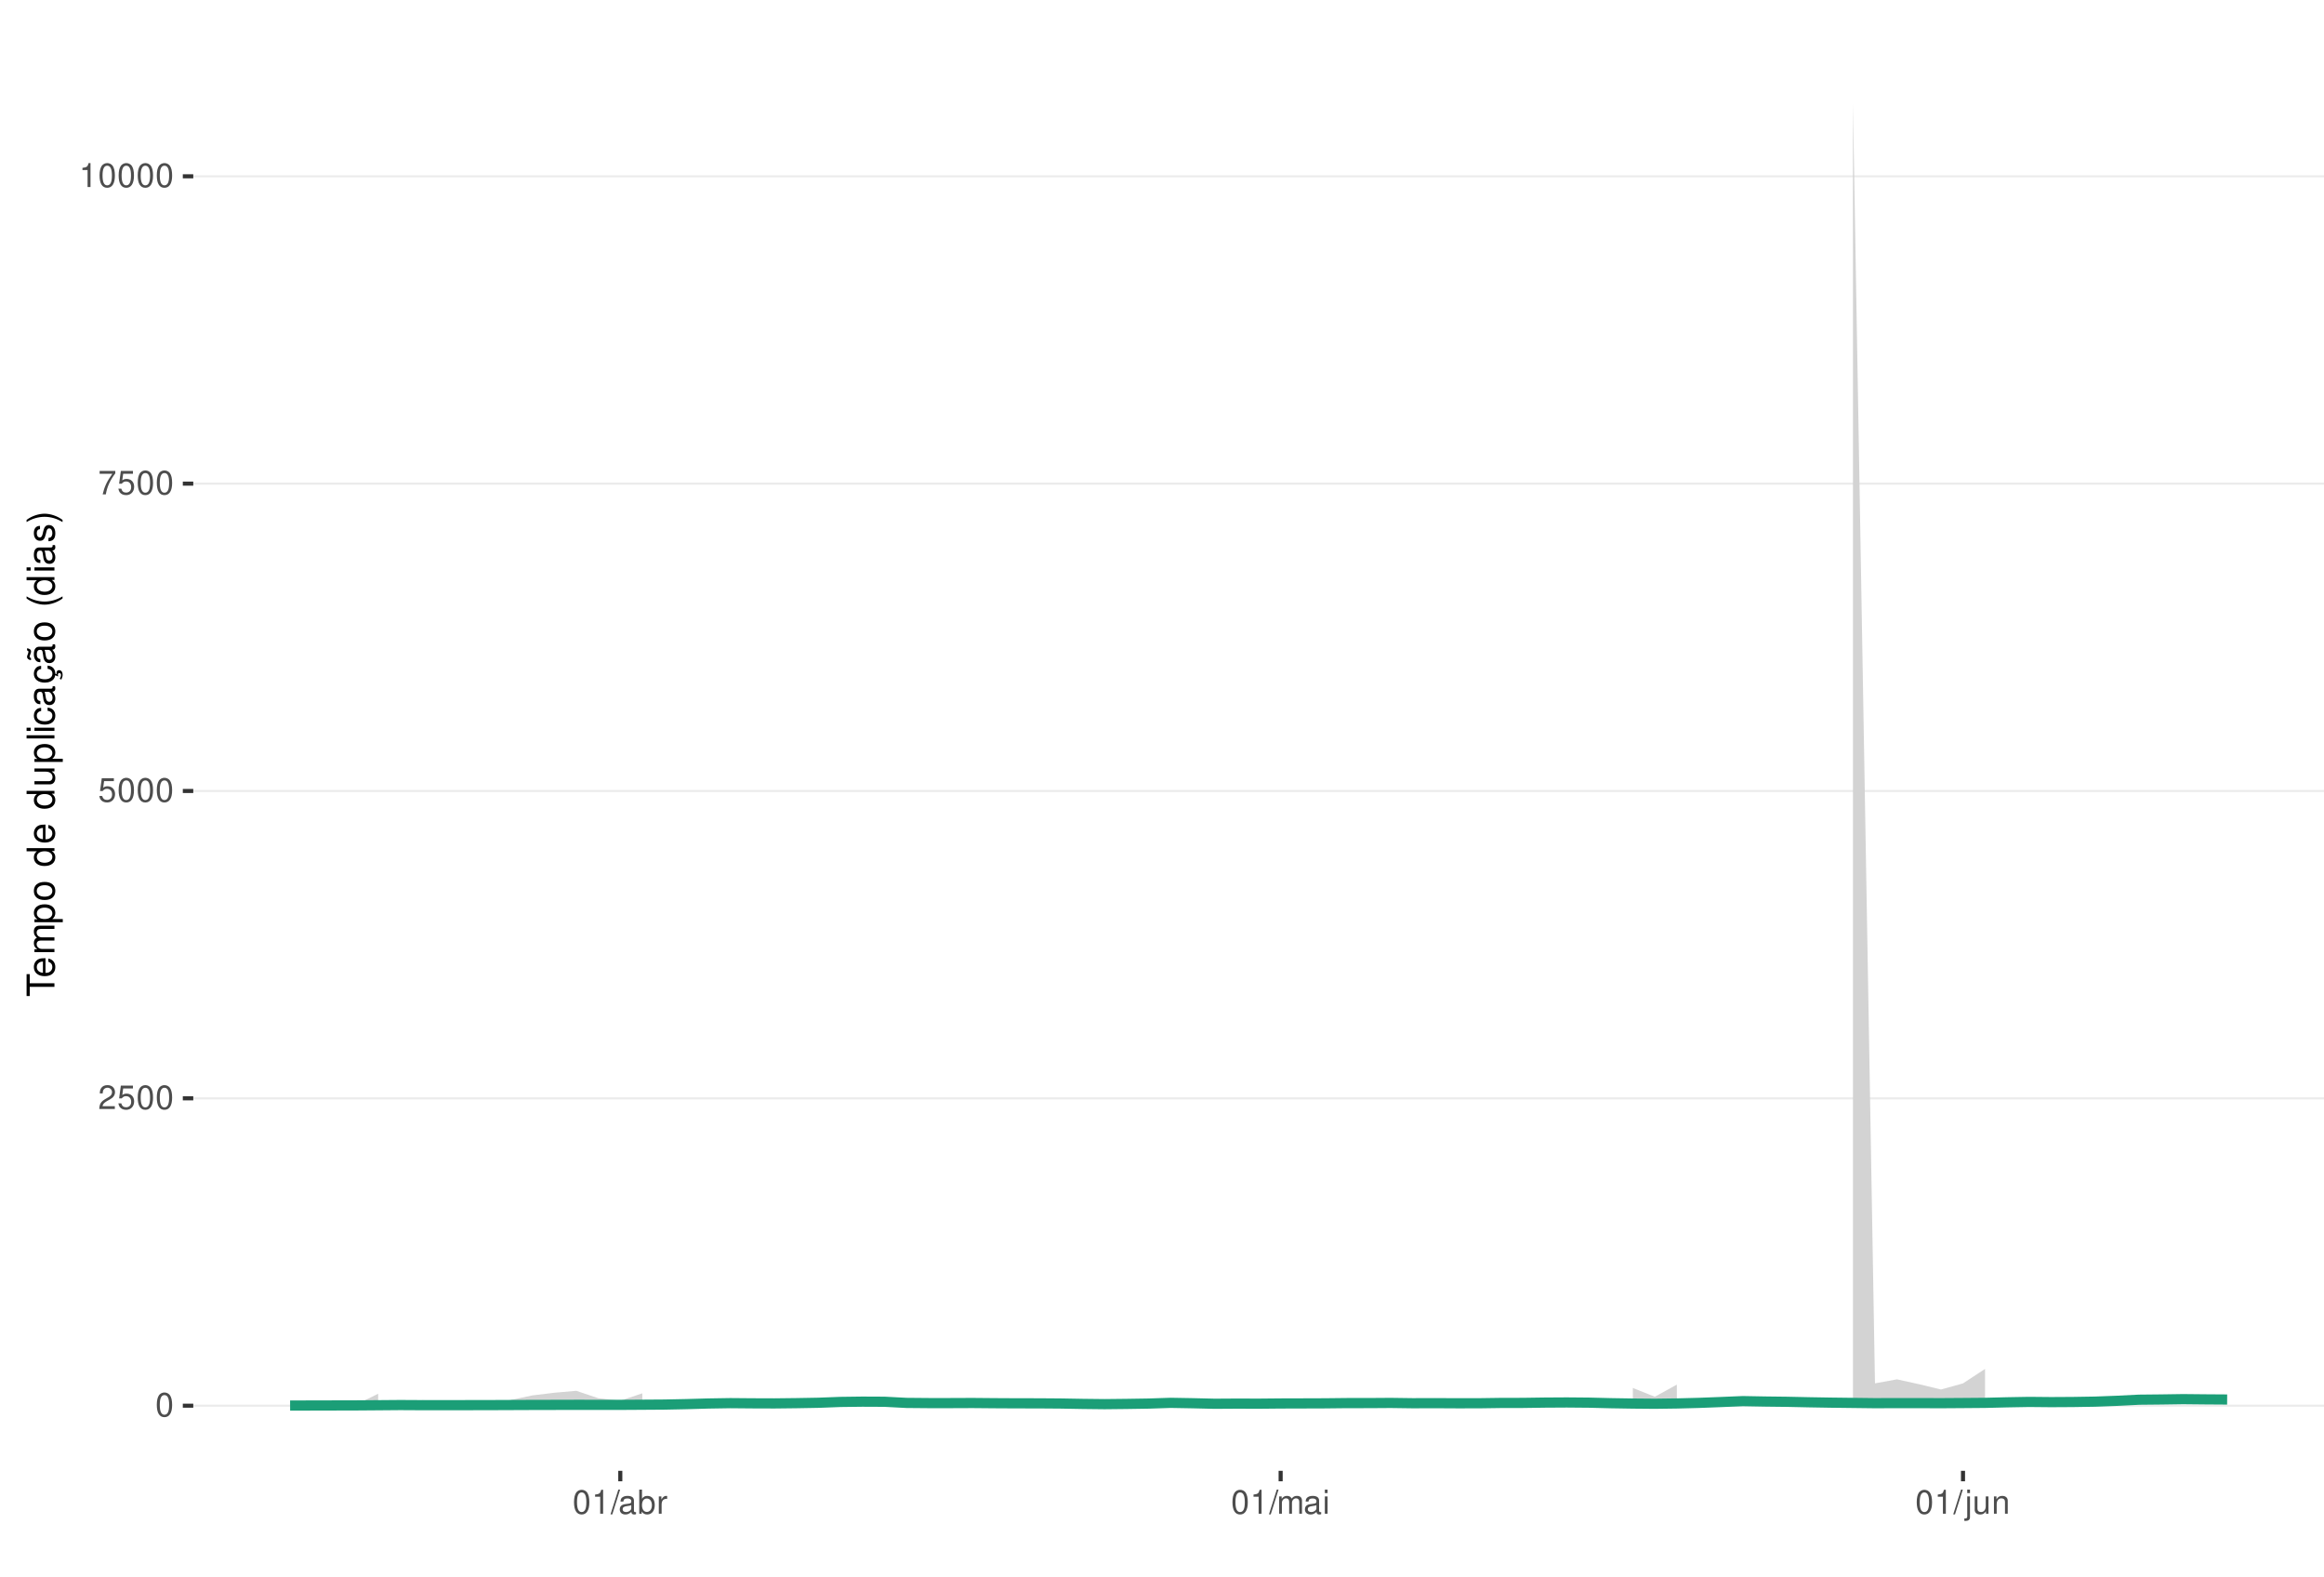
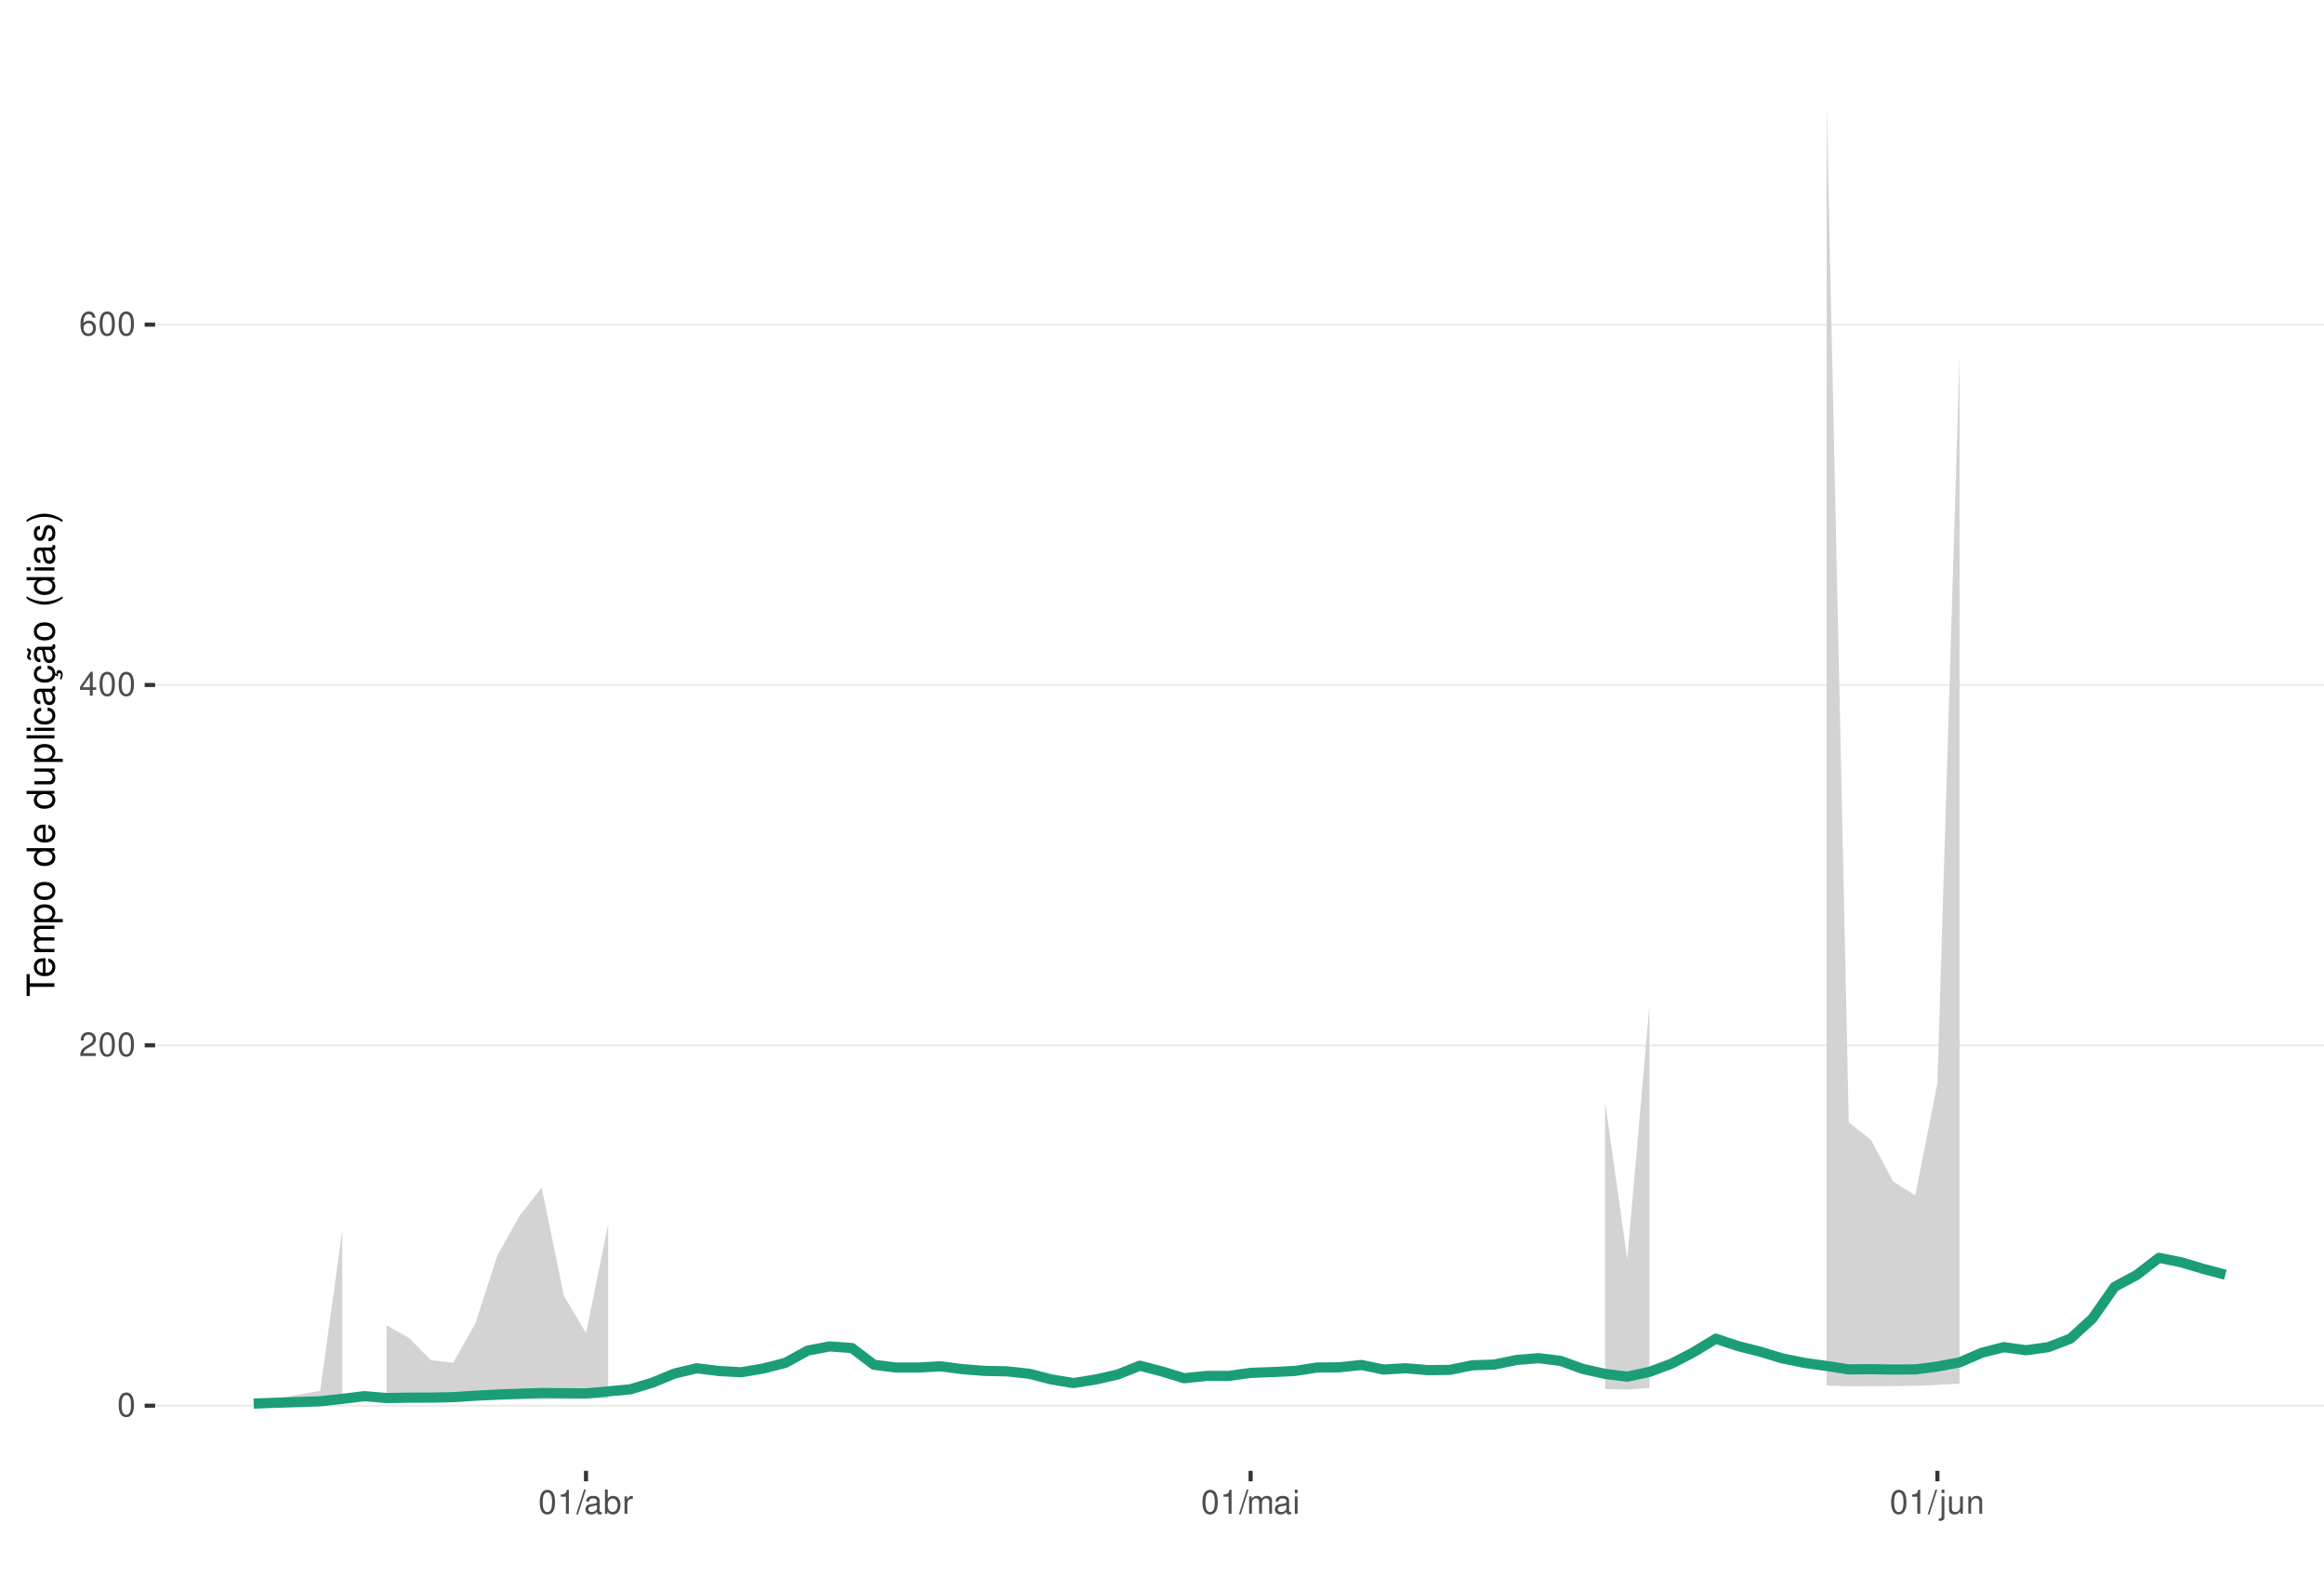
<svg xmlns="http://www.w3.org/2000/svg" xmlns:xlink="http://www.w3.org/1999/xlink" width="609pt" height="413pt" viewBox="0 0 609 413" version="1.1">
  <defs>
    <g>
      <symbol overflow="visible" id="glyph0-0">
        <path style="stroke:none;" d="" />
      </symbol>
      <symbol overflow="visible" id="glyph0-1">
        <path style="stroke:none;" d="M 2.375 -6.266 C 1.812 -6.266 1.297 -6 0.969 -5.578 C 0.578 -5.016 0.375 -4.188 0.375 -3.031 C 0.375 -0.922 1.062 0.203 2.375 0.203 C 3.672 0.203 4.391 -0.922 4.391 -2.984 C 4.391 -4.188 4.203 -5 3.797 -5.578 C 3.469 -6 2.953 -6.266 2.375 -6.266 Z M 2.375 -5.578 C 3.203 -5.578 3.609 -4.75 3.609 -3.047 C 3.609 -1.266 3.219 -0.438 2.359 -0.438 C 1.562 -0.438 1.156 -1.297 1.156 -3.016 C 1.156 -4.75 1.562 -5.578 2.375 -5.578 Z M 2.375 -5.578 " />
      </symbol>
      <symbol overflow="visible" id="glyph0-2">
        <path style="stroke:none;" d="M 4.375 -0.75 L 1.156 -0.75 C 1.234 -1.266 1.5 -1.594 2.266 -2.062 L 3.125 -2.547 C 3.984 -3.016 4.422 -3.656 4.422 -4.438 C 4.422 -4.953 4.219 -5.438 3.859 -5.781 C 3.484 -6.109 3.031 -6.266 2.453 -6.266 C 1.672 -6.266 1.094 -5.984 0.766 -5.438 C 0.547 -5.109 0.453 -4.719 0.438 -4.094 L 1.188 -4.094 C 1.219 -4.516 1.266 -4.766 1.375 -4.984 C 1.578 -5.359 1.969 -5.594 2.438 -5.594 C 3.125 -5.594 3.641 -5.094 3.641 -4.422 C 3.641 -3.906 3.359 -3.484 2.812 -3.172 L 2.016 -2.703 C 0.734 -1.969 0.359 -1.375 0.297 -0.016 L 4.375 -0.016 Z M 4.375 -0.75 " />
      </symbol>
      <symbol overflow="visible" id="glyph0-3">
-         <path style="stroke:none;" d="M 4.125 -6.141 L 0.953 -6.141 L 0.5 -2.797 L 1.188 -2.797 C 1.547 -3.219 1.844 -3.375 2.328 -3.375 C 3.156 -3.375 3.656 -2.797 3.656 -1.891 C 3.656 -1.016 3.156 -0.469 2.312 -0.469 C 1.656 -0.469 1.25 -0.812 1.062 -1.5 L 0.297 -1.5 C 0.406 -1 0.5 -0.766 0.672 -0.531 C 1.016 -0.062 1.641 0.203 2.344 0.203 C 3.578 0.203 4.438 -0.703 4.438 -2 C 4.438 -3.219 3.641 -4.047 2.453 -4.047 C 2.031 -4.047 1.672 -3.938 1.328 -3.672 L 1.562 -5.391 L 4.125 -5.391 Z M 4.125 -6.141 " />
+         <path style="stroke:none;" d="M 2.828 -1.516 L 2.828 0 L 3.594 0 L 3.594 -1.516 L 4.5 -1.516 L 4.5 -2.203 L 3.594 -2.203 L 3.594 -6.266 L 3.031 -6.266 L 0.25 -2.312 L 0.25 -1.516 Z M 2.828 -2.203 L 0.906 -2.203 L 2.828 -4.953 Z M 2.828 -2.203 " />
      </symbol>
      <symbol overflow="visible" id="glyph0-4">
-         <path style="stroke:none;" d="M 4.5 -6.141 L 0.391 -6.141 L 0.391 -5.391 L 3.719 -5.391 C 2.25 -3.297 1.656 -2.016 1.188 0 L 2.016 0 C 2.344 -1.969 3.109 -3.656 4.5 -5.5 Z M 4.5 -6.141 " />
+         <path style="stroke:none;" d="M 4.312 -4.625 C 4.156 -5.656 3.5 -6.266 2.578 -6.266 C 1.891 -6.266 1.297 -5.922 0.922 -5.359 C 0.531 -4.75 0.375 -3.984 0.375 -2.859 C 0.375 -1.797 0.516 -1.141 0.891 -0.578 C 1.219 -0.062 1.75 0.203 2.438 0.203 C 3.594 0.203 4.438 -0.672 4.438 -1.891 C 4.438 -3.047 3.656 -3.859 2.562 -3.859 C 1.953 -3.859 1.484 -3.641 1.156 -3.172 C 1.156 -4.719 1.641 -5.578 2.516 -5.578 C 3.062 -5.578 3.422 -5.234 3.547 -4.625 Z M 2.469 -3.188 C 3.203 -3.188 3.656 -2.672 3.656 -1.828 C 3.656 -1.047 3.141 -0.469 2.438 -0.469 C 1.734 -0.469 1.188 -1.078 1.188 -1.875 C 1.188 -2.656 1.719 -3.188 2.469 -3.188 Z M 2.469 -3.188 " />
      </symbol>
      <symbol overflow="visible" id="glyph0-5">
        <path style="stroke:none;" d="M 2.234 -4.453 L 2.234 0 L 3 0 L 3 -6.266 L 2.5 -6.266 C 2.234 -5.297 2.062 -5.172 0.891 -5.016 L 0.891 -4.453 Z M 2.234 -4.453 " />
      </symbol>
      <symbol overflow="visible" id="glyph0-6">
        <path style="stroke:none;" d="M 1.984 -6.312 L -0.062 0.172 L 0.406 0.172 L 2.453 -6.312 Z M 1.984 -6.312 " />
      </symbol>
      <symbol overflow="visible" id="glyph0-7">
        <path style="stroke:none;" d="M 4.625 -0.422 C 4.547 -0.406 4.516 -0.406 4.469 -0.406 C 4.219 -0.406 4.078 -0.531 4.078 -0.766 L 4.078 -3.422 C 4.078 -4.234 3.5 -4.672 2.375 -4.672 C 1.719 -4.672 1.188 -4.469 0.875 -4.141 C 0.672 -3.906 0.578 -3.641 0.562 -3.188 L 1.297 -3.188 C 1.344 -3.75 1.672 -4 2.359 -4 C 3.016 -4 3.375 -3.75 3.375 -3.328 L 3.375 -3.141 C 3.359 -2.828 3.203 -2.703 2.609 -2.625 C 1.594 -2.5 1.438 -2.469 1.156 -2.359 C 0.625 -2.125 0.359 -1.734 0.359 -1.141 C 0.359 -0.312 0.938 0.203 1.859 0.203 C 2.422 0.203 2.875 0 3.391 -0.469 C 3.438 0 3.672 0.203 4.141 0.203 C 4.297 0.203 4.391 0.188 4.625 0.125 Z M 3.375 -1.422 C 3.375 -1.188 3.297 -1.031 3.078 -0.844 C 2.781 -0.578 2.438 -0.438 2.016 -0.438 C 1.453 -0.438 1.109 -0.703 1.109 -1.156 C 1.109 -1.641 1.422 -1.875 2.203 -1.984 C 2.984 -2.094 3.125 -2.125 3.375 -2.234 Z M 3.375 -1.422 " />
      </symbol>
      <symbol overflow="visible" id="glyph0-8">
        <path style="stroke:none;" d="M 0.469 -6.312 L 0.469 0 L 1.109 0 L 1.109 -0.578 C 1.469 -0.047 1.922 0.203 2.547 0.203 C 3.75 0.203 4.531 -0.781 4.531 -2.281 C 4.531 -3.75 3.797 -4.672 2.594 -4.672 C 1.969 -4.672 1.531 -4.438 1.188 -3.922 L 1.188 -6.312 Z M 2.453 -3.984 C 3.25 -3.984 3.781 -3.297 3.781 -2.203 C 3.781 -1.172 3.234 -0.469 2.453 -0.469 C 1.672 -0.469 1.188 -1.172 1.188 -2.234 C 1.188 -3.297 1.672 -3.984 2.453 -3.984 Z M 2.453 -3.984 " />
      </symbol>
      <symbol overflow="visible" id="glyph0-9">
        <path style="stroke:none;" d="M 0.594 -4.531 L 0.594 0 L 1.328 0 L 1.328 -2.359 C 1.328 -3.438 1.781 -3.938 2.781 -3.906 L 2.781 -4.641 C 2.656 -4.656 2.594 -4.672 2.5 -4.672 C 2.031 -4.672 1.672 -4.391 1.266 -3.719 L 1.266 -4.531 Z M 0.594 -4.531 " />
      </symbol>
      <symbol overflow="visible" id="glyph0-10">
        <path style="stroke:none;" d="M 0.609 -4.531 L 0.609 0 L 1.328 0 L 1.328 -2.844 C 1.328 -3.5 1.812 -4.031 2.391 -4.031 C 2.938 -4.031 3.234 -3.703 3.234 -3.125 L 3.234 0 L 3.969 0 L 3.969 -2.844 C 3.969 -3.5 4.438 -4.031 5.031 -4.031 C 5.562 -4.031 5.875 -3.703 5.875 -3.125 L 5.875 0 L 6.594 0 L 6.594 -3.406 C 6.594 -4.219 6.125 -4.672 5.281 -4.672 C 4.672 -4.672 4.312 -4.484 3.891 -3.969 C 3.625 -4.453 3.25 -4.672 2.672 -4.672 C 2.062 -4.672 1.656 -4.438 1.266 -3.891 L 1.266 -4.531 Z M 0.609 -4.531 " />
      </symbol>
      <symbol overflow="visible" id="glyph0-11">
        <path style="stroke:none;" d="M 1.297 -4.531 L 0.578 -4.531 L 0.578 0 L 1.297 0 Z M 1.297 -6.312 L 0.578 -6.312 L 0.578 -5.406 L 1.297 -5.406 Z M 1.297 -6.312 " />
      </symbol>
      <symbol overflow="visible" id="glyph0-12">
        <path style="stroke:none;" d="M 0.609 -4.531 L 0.609 0.656 C 0.609 1.109 0.469 1.25 0.016 1.25 C -0.031 1.25 -0.062 1.25 -0.156 1.25 L -0.156 1.859 C -0.062 1.875 -0.031 1.891 0.094 1.891 C 0.906 1.891 1.328 1.562 1.328 0.938 L 1.328 -4.531 Z M 1.328 -6.312 L 0.609 -6.312 L 0.609 -5.406 L 1.328 -5.406 Z M 1.328 -6.312 " />
      </symbol>
      <symbol overflow="visible" id="glyph0-13">
        <path style="stroke:none;" d="M 4.172 0 L 4.172 -4.531 L 3.453 -4.531 L 3.453 -1.969 C 3.453 -1.031 2.969 -0.438 2.219 -0.438 C 1.641 -0.438 1.281 -0.781 1.281 -1.328 L 1.281 -4.531 L 0.562 -4.531 L 0.562 -1.031 C 0.562 -0.281 1.125 0.203 2.016 0.203 C 2.672 0.203 3.094 -0.031 3.516 -0.625 L 3.516 0 Z M 4.172 0 " />
      </symbol>
      <symbol overflow="visible" id="glyph0-14">
        <path style="stroke:none;" d="M 0.609 -4.531 L 0.609 0 L 1.328 0 L 1.328 -2.5 C 1.328 -3.422 1.812 -4.031 2.562 -4.031 C 3.141 -4.031 3.5 -3.688 3.5 -3.141 L 3.5 0 L 4.219 0 L 4.219 -3.422 C 4.219 -4.188 3.656 -4.672 2.781 -4.672 C 2.109 -4.672 1.672 -4.406 1.266 -3.781 L 1.266 -4.531 Z M 0.609 -4.531 " />
      </symbol>
      <symbol overflow="visible" id="glyph1-0">
        <path style="stroke:none;" d="" />
      </symbol>
      <symbol overflow="visible" id="glyph1-1">
        <path style="stroke:none;" d="M -6.469 -3.547 L -6.469 -5.938 L -7.297 -5.938 L -7.297 -0.203 L -6.469 -0.203 L -6.469 -2.609 L 0 -2.609 L 0 -3.547 Z M -6.469 -3.547 " />
      </symbol>
      <symbol overflow="visible" id="glyph1-2">
        <path style="stroke:none;" d="M -2.344 -5.125 C -3.141 -5.125 -3.625 -5.062 -4.016 -4.922 C -4.875 -4.578 -5.391 -3.781 -5.391 -2.797 C -5.391 -1.344 -4.281 -0.406 -2.547 -0.406 C -0.812 -0.406 0.234 -1.297 0.234 -2.781 C 0.234 -3.984 -0.453 -4.812 -1.594 -5.016 L -1.594 -4.188 C -0.906 -3.953 -0.547 -3.484 -0.547 -2.812 C -0.547 -2.281 -0.781 -1.828 -1.219 -1.547 C -1.516 -1.344 -1.812 -1.281 -2.344 -1.266 Z M -3.016 -1.297 C -3.984 -1.359 -4.625 -1.953 -4.625 -2.797 C -4.625 -3.641 -3.953 -4.234 -3.016 -4.234 Z M -3.016 -1.297 " />
      </symbol>
      <symbol overflow="visible" id="glyph1-3">
        <path style="stroke:none;" d="M -5.234 -0.703 L 0 -0.703 L 0 -1.547 L -3.297 -1.547 C -4.047 -1.547 -4.656 -2.094 -4.656 -2.766 C -4.656 -3.391 -4.281 -3.734 -3.609 -3.734 L 0 -3.734 L 0 -4.578 L -3.297 -4.578 C -4.047 -4.578 -4.656 -5.125 -4.656 -5.812 C -4.656 -6.422 -4.266 -6.781 -3.609 -6.781 L 0 -6.781 L 0 -7.625 L -3.938 -7.625 C -4.875 -7.625 -5.391 -7.078 -5.391 -6.094 C -5.391 -5.406 -5.188 -4.984 -4.594 -4.484 C -5.156 -4.188 -5.391 -3.766 -5.391 -3.078 C -5.391 -2.375 -5.125 -1.906 -4.5 -1.469 L -5.234 -1.469 Z M -5.234 -0.703 " />
      </symbol>
      <symbol overflow="visible" id="glyph1-4">
        <path style="stroke:none;" d="M 2.188 -0.547 L 2.188 -1.375 L -0.547 -1.375 C -0.016 -1.812 0.234 -2.312 0.234 -2.984 C 0.234 -4.344 -0.859 -5.234 -2.531 -5.234 C -4.297 -5.234 -5.391 -4.375 -5.391 -2.984 C -5.391 -2.266 -5.062 -1.703 -4.453 -1.312 L -5.234 -1.312 L -5.234 -0.547 Z M -4.609 -2.844 C -4.609 -3.766 -3.797 -4.359 -2.547 -4.359 C -1.359 -4.359 -0.547 -3.75 -0.547 -2.844 C -0.547 -1.953 -1.344 -1.375 -2.578 -1.375 C -3.812 -1.375 -4.609 -1.953 -4.609 -2.844 Z M -4.609 -2.844 " />
      </symbol>
      <symbol overflow="visible" id="glyph1-5">
        <path style="stroke:none;" d="M -5.391 -2.719 C -5.391 -1.234 -4.344 -0.359 -2.578 -0.359 C -0.812 -0.359 0.234 -1.234 0.234 -2.734 C 0.234 -4.203 -0.812 -5.094 -2.547 -5.094 C -4.359 -5.094 -5.391 -4.234 -5.391 -2.719 Z M -4.625 -2.734 C -4.625 -3.672 -3.844 -4.234 -2.547 -4.234 C -1.312 -4.234 -0.547 -3.656 -0.547 -2.734 C -0.547 -1.797 -1.312 -1.234 -2.578 -1.234 C -3.844 -1.234 -4.625 -1.797 -4.625 -2.734 Z M -4.625 -2.734 " />
      </symbol>
      <symbol overflow="visible" id="glyph1-6">
        <path style="stroke:none;" d="" />
      </symbol>
      <symbol overflow="visible" id="glyph1-7">
        <path style="stroke:none;" d="M -7.297 -4.953 L -7.297 -4.125 L -4.578 -4.125 C -5.109 -3.766 -5.391 -3.203 -5.391 -2.516 C -5.391 -1.156 -4.297 -0.266 -2.625 -0.266 C -0.859 -0.266 0.234 -1.125 0.234 -2.547 C 0.234 -3.266 -0.047 -3.766 -0.688 -4.203 L 0 -4.203 L 0 -4.953 Z M -4.609 -2.656 C -4.609 -3.547 -3.812 -4.125 -2.562 -4.125 C -1.344 -4.125 -0.547 -3.547 -0.547 -2.656 C -0.547 -1.734 -1.359 -1.125 -2.578 -1.125 C -3.797 -1.125 -4.609 -1.734 -4.609 -2.656 Z M -4.609 -2.656 " />
      </symbol>
      <symbol overflow="visible" id="glyph1-8">
        <path style="stroke:none;" d="M 0 -4.812 L -5.234 -4.812 L -5.234 -3.984 L -2.266 -3.984 C -1.203 -3.984 -0.5 -3.438 -0.5 -2.562 C -0.5 -1.906 -0.906 -1.484 -1.531 -1.484 L -5.234 -1.484 L -5.234 -0.656 L -1.203 -0.656 C -0.328 -0.656 0.234 -1.297 0.234 -2.312 C 0.234 -3.094 -0.047 -3.578 -0.734 -4.062 L 0 -4.062 Z M 0 -4.812 " />
      </symbol>
      <symbol overflow="visible" id="glyph1-9">
        <path style="stroke:none;" d="M -7.297 -1.516 L -7.297 -0.688 L 0 -0.688 L 0 -1.516 Z M -7.297 -1.516 " />
      </symbol>
      <symbol overflow="visible" id="glyph1-10">
        <path style="stroke:none;" d="M -5.234 -1.5 L -5.234 -0.672 L 0 -0.672 L 0 -1.5 Z M -7.297 -1.5 L -7.297 -0.656 L -6.234 -0.656 L -6.234 -1.5 Z M -7.297 -1.5 " />
      </symbol>
      <symbol overflow="visible" id="glyph1-11">
        <path style="stroke:none;" d="M -3.484 -4.703 C -3.984 -4.672 -4.312 -4.562 -4.609 -4.359 C -5.094 -4 -5.391 -3.375 -5.391 -2.641 C -5.391 -1.219 -4.266 -0.312 -2.531 -0.312 C -0.844 -0.312 0.234 -1.203 0.234 -2.625 C 0.234 -3.875 -0.516 -4.672 -1.797 -4.766 L -1.797 -3.938 C -0.953 -3.797 -0.547 -3.359 -0.547 -2.656 C -0.547 -1.734 -1.297 -1.188 -2.531 -1.188 C -3.844 -1.188 -4.625 -1.719 -4.625 -2.625 C -4.625 -3.328 -4.203 -3.766 -3.484 -3.875 Z M -3.484 -4.703 " />
      </symbol>
      <symbol overflow="visible" id="glyph1-12">
        <path style="stroke:none;" d="M -0.484 -5.344 C -0.469 -5.266 -0.469 -5.219 -0.469 -5.172 C -0.469 -4.875 -0.625 -4.719 -0.875 -4.719 L -3.953 -4.719 C -4.891 -4.719 -5.391 -4.047 -5.391 -2.75 C -5.391 -1.984 -5.172 -1.375 -4.781 -1.016 C -4.516 -0.766 -4.203 -0.672 -3.688 -0.656 L -3.688 -1.484 C -4.328 -1.562 -4.625 -1.938 -4.625 -2.719 C -4.625 -3.484 -4.344 -3.891 -3.844 -3.891 L -3.625 -3.891 C -3.266 -3.875 -3.125 -3.703 -3.047 -3.016 C -2.891 -1.844 -2.844 -1.656 -2.719 -1.344 C -2.453 -0.734 -2 -0.422 -1.312 -0.422 C -0.375 -0.422 0.234 -1.078 0.234 -2.141 C 0.234 -2.797 0 -3.328 -0.547 -3.922 C 0 -3.984 0.234 -4.234 0.234 -4.781 C 0.234 -4.953 0.203 -5.062 0.141 -5.344 Z M -1.656 -3.891 C -1.375 -3.891 -1.203 -3.812 -0.969 -3.562 C -0.656 -3.219 -0.5 -2.812 -0.5 -2.312 C -0.5 -1.672 -0.812 -1.297 -1.344 -1.297 C -1.891 -1.297 -2.172 -1.656 -2.297 -2.547 C -2.422 -3.438 -2.453 -3.609 -2.594 -3.891 Z M -1.656 -3.891 " />
      </symbol>
      <symbol overflow="visible" id="glyph1-13">
        <path style="stroke:none;" d="M 0.234 -2.641 C 0.234 -3.875 -0.547 -4.703 -1.797 -4.766 L -1.797 -3.938 C -0.953 -3.797 -0.531 -3.359 -0.531 -2.656 C -0.531 -1.734 -1.281 -1.188 -2.516 -1.188 C -3.844 -1.188 -4.625 -1.719 -4.625 -2.625 C -4.625 -3.328 -4.203 -3.766 -3.484 -3.875 L -3.484 -4.703 C -3.984 -4.672 -4.312 -4.562 -4.609 -4.359 C -5.094 -4 -5.391 -3.375 -5.391 -2.641 C -5.391 -1.219 -4.266 -0.312 -2.531 -0.312 C -1.469 -0.312 -0.625 -0.672 -0.156 -1.312 C 0.047 -1.594 0.125 -1.812 0.203 -2.25 L 0.922 -1.938 L 0.984 -2.062 C 0.938 -2.188 0.906 -2.25 0.906 -2.375 C 0.906 -2.656 1.047 -2.828 1.281 -2.828 C 1.547 -2.828 1.734 -2.594 1.734 -2.297 C 1.734 -2.031 1.672 -1.844 1.438 -1.406 L 1.406 -1.312 L 1.812 -1.094 C 2.078 -1.75 2.141 -1.953 2.141 -2.344 C 2.141 -3.109 1.781 -3.578 1.203 -3.578 C 0.781 -3.578 0.547 -3.297 0.547 -2.797 C 0.547 -2.703 0.547 -2.641 0.562 -2.516 Z M 0.234 -2.641 " />
      </symbol>
      <symbol overflow="visible" id="glyph1-14">
        <path style="stroke:none;" d="M -0.484 -5.344 C -0.469 -5.266 -0.469 -5.219 -0.469 -5.172 C -0.469 -4.875 -0.625 -4.719 -0.875 -4.719 L -3.953 -4.719 C -4.891 -4.719 -5.391 -4.047 -5.391 -2.75 C -5.391 -1.984 -5.172 -1.375 -4.781 -1.016 C -4.516 -0.766 -4.203 -0.672 -3.688 -0.656 L -3.688 -1.484 C -4.328 -1.562 -4.625 -1.938 -4.625 -2.719 C -4.625 -3.484 -4.344 -3.891 -3.844 -3.891 L -3.625 -3.891 C -3.266 -3.875 -3.125 -3.703 -3.047 -3.016 C -2.891 -1.844 -2.844 -1.656 -2.719 -1.344 C -2.453 -0.734 -2 -0.422 -1.312 -0.422 C -0.375 -0.422 0.234 -1.078 0.234 -2.141 C 0.234 -2.797 0 -3.328 -0.547 -3.922 C 0 -3.984 0.234 -4.234 0.234 -4.781 C 0.234 -4.953 0.203 -5.062 0.141 -5.344 Z M -1.656 -3.891 C -1.375 -3.891 -1.203 -3.812 -0.969 -3.562 C -0.656 -3.219 -0.5 -2.812 -0.5 -2.312 C -0.5 -1.672 -0.812 -1.297 -1.344 -1.297 C -1.891 -1.297 -2.172 -1.656 -2.297 -2.547 C -2.422 -3.438 -2.453 -3.609 -2.594 -3.891 Z M -7.172 -3.75 C -6.922 -3.672 -6.812 -3.547 -6.812 -3.375 C -6.812 -3.25 -6.875 -2.984 -6.984 -2.734 C -7.156 -2.312 -7.172 -2.25 -7.172 -2.047 C -7.172 -1.594 -6.797 -1.297 -6.141 -1.188 L -6.141 -1.766 C -6.375 -1.812 -6.5 -1.938 -6.5 -2.094 C -6.5 -2.203 -6.469 -2.344 -6.375 -2.578 C -6.156 -3.156 -6.125 -3.234 -6.125 -3.438 C -6.125 -3.922 -6.484 -4.219 -7.172 -4.312 Z M -7.172 -3.75 " />
      </symbol>
      <symbol overflow="visible" id="glyph1-15">
        <path style="stroke:none;" d="M -7.297 -2.359 C -5.984 -1.359 -4.156 -0.734 -2.594 -0.734 C -1.016 -0.734 0.812 -1.359 2.125 -2.359 L 2.125 -2.906 C 0.688 -2.031 -0.984 -1.547 -2.594 -1.547 C -4.188 -1.547 -5.875 -2.031 -7.297 -2.906 Z M -7.297 -2.359 " />
      </symbol>
      <symbol overflow="visible" id="glyph1-16">
        <path style="stroke:none;" d="M -3.781 -4.375 C -4.812 -4.375 -5.391 -3.688 -5.391 -2.484 C -5.391 -1.266 -4.766 -0.469 -3.797 -0.469 C -2.969 -0.469 -2.578 -0.891 -2.281 -2.125 L -2.094 -2.906 C -1.953 -3.484 -1.734 -3.719 -1.375 -3.719 C -0.875 -3.719 -0.547 -3.234 -0.547 -2.5 C -0.547 -2.047 -0.672 -1.672 -0.891 -1.453 C -1.047 -1.328 -1.188 -1.266 -1.562 -1.219 L -1.562 -0.344 C -0.344 -0.375 0.234 -1.062 0.234 -2.438 C 0.234 -3.75 -0.422 -4.594 -1.438 -4.594 C -2.203 -4.594 -2.641 -4.156 -2.891 -3.109 L -3.078 -2.312 C -3.234 -1.625 -3.453 -1.344 -3.828 -1.344 C -4.312 -1.344 -4.625 -1.766 -4.625 -2.453 C -4.625 -3.125 -4.328 -3.484 -3.781 -3.5 Z M -3.781 -4.375 " />
      </symbol>
      <symbol overflow="visible" id="glyph1-17">
        <path style="stroke:none;" d="M 2.125 -0.938 C 0.812 -1.938 -1.016 -2.562 -2.578 -2.562 C -4.156 -2.562 -5.984 -1.938 -7.297 -0.938 L -7.297 -0.375 C -5.859 -1.266 -4.188 -1.75 -2.578 -1.75 C -0.984 -1.75 0.703 -1.266 2.125 -0.375 Z M 2.125 -0.938 " />
      </symbol>
    </g>
    <clipPath id="clip1">
-       <path d="M 50.645 9.961 L 609 9.961 L 609 385.328 L 50.645 385.328 Z M 50.645 9.961 " />
+       <path d="M 40.645 9.961 L 609 9.961 L 609 385.328 L 40.645 385.328 Z M 40.645 9.961 " />
    </clipPath>
    <clipPath id="clip2">
-       <path d="M 50.645 368 L 609 368 L 609 369 L 50.645 369 Z M 50.645 368 " />
+       <path d="M 40.645 368 L 609 368 L 609 369 L 40.645 369 Z M 40.645 368 " />
    </clipPath>
    <clipPath id="clip3">
-       <path d="M 50.645 287 L 609 287 L 609 289 L 50.645 289 Z M 50.645 287 " />
+       <path d="M 40.645 273 L 609 273 L 609 275 L 40.645 275 Z M 40.645 273 " />
    </clipPath>
    <clipPath id="clip4">
-       <path d="M 50.645 206 L 609 206 L 609 208 L 50.645 208 Z M 50.645 206 " />
+       <path d="M 40.645 179 L 609 179 L 609 180 L 40.645 180 Z M 40.645 179 " />
    </clipPath>
    <clipPath id="clip5">
-       <path d="M 50.645 126 L 609 126 L 609 127 L 50.645 127 Z M 50.645 126 " />
-     </clipPath>
-     <clipPath id="clip6">
-       <path d="M 50.645 45 L 609 45 L 609 47 L 50.645 47 Z M 50.645 45 " />
+       <path d="M 40.645 84 L 609 84 L 609 86 L 40.645 86 Z M 40.645 84 " />
    </clipPath>
  </defs>
  <g id="surface84">
    <rect x="0" y="0" width="609" height="413" style="fill:rgb(100%,100%,100%);fill-opacity:1;stroke:none;" />
    <rect x="0" y="0" width="609" height="413" style="fill:rgb(100%,100%,100%);fill-opacity:1;stroke:none;" />
    <path style="fill:none;stroke-width:1.067;stroke-linecap:round;stroke-linejoin:round;stroke:rgb(100%,100%,100%);stroke-opacity:1;stroke-miterlimit:10;" d="M 0 413 L 609 413 L 609 0 L 0 0 Z M 0 413 " />
    <g clip-path="url(#clip1)" clip-rule="nonzero">
-       <path style=" stroke:none;fill-rule:nonzero;fill:rgb(100%,100%,100%);fill-opacity:1;" d="M 50.645 385.328 L 609 385.328 L 609 9.961 L 50.645 9.961 Z M 50.645 385.328 " />
+       <path style=" stroke:none;fill-rule:nonzero;fill:rgb(100%,100%,100%);fill-opacity:1;" d="M 40.645 385.328 L 609 385.328 L 609 9.961 L 40.645 9.961 Z M 40.645 385.328 " />
    </g>
    <g clip-path="url(#clip2)" clip-rule="nonzero">
-       <path style="fill:none;stroke-width:0.533;stroke-linecap:butt;stroke-linejoin:round;stroke:rgb(92.157%,92.157%,92.157%);stroke-opacity:1;stroke-miterlimit:10;" d="M 50.645 368.266 L 609 368.266 " />
+       <path style="fill:none;stroke-width:0.533;stroke-linecap:butt;stroke-linejoin:round;stroke:rgb(92.157%,92.157%,92.157%);stroke-opacity:1;stroke-miterlimit:10;" d="M 40.645 368.266 L 609 368.266 " />
    </g>
    <g clip-path="url(#clip3)" clip-rule="nonzero">
-       <path style="fill:none;stroke-width:0.533;stroke-linecap:butt;stroke-linejoin:round;stroke:rgb(92.157%,92.157%,92.157%);stroke-opacity:1;stroke-miterlimit:10;" d="M 50.645 287.746 L 609 287.746 " />
+       <path style="fill:none;stroke-width:0.533;stroke-linecap:butt;stroke-linejoin:round;stroke:rgb(92.157%,92.157%,92.157%);stroke-opacity:1;stroke-miterlimit:10;" d="M 40.645 273.859 L 609 273.859 " />
    </g>
    <g clip-path="url(#clip4)" clip-rule="nonzero">
-       <path style="fill:none;stroke-width:0.533;stroke-linecap:butt;stroke-linejoin:round;stroke:rgb(92.157%,92.157%,92.157%);stroke-opacity:1;stroke-miterlimit:10;" d="M 50.645 207.227 L 609 207.227 " />
+       <path style="fill:none;stroke-width:0.533;stroke-linecap:butt;stroke-linejoin:round;stroke:rgb(92.157%,92.157%,92.157%);stroke-opacity:1;stroke-miterlimit:10;" d="M 40.645 179.453 L 609 179.453 " />
    </g>
    <g clip-path="url(#clip5)" clip-rule="nonzero">
-       <path style="fill:none;stroke-width:0.533;stroke-linecap:butt;stroke-linejoin:round;stroke:rgb(92.157%,92.157%,92.157%);stroke-opacity:1;stroke-miterlimit:10;" d="M 50.645 126.707 L 609 126.707 " />
-     </g>
-     <g clip-path="url(#clip6)" clip-rule="nonzero">
-       <path style="fill:none;stroke-width:0.533;stroke-linecap:butt;stroke-linejoin:round;stroke:rgb(92.157%,92.157%,92.157%);stroke-opacity:1;stroke-miterlimit:10;" d="M 50.645 46.188 L 609 46.188 " />
-     </g>
-     <path style=" stroke:none;fill-rule:nonzero;fill:rgb(82.745%,82.745%,82.745%);fill-opacity:1;" d="M 76.023 368.188 L 81.793 368.145 L 93.328 368 L 99.098 365.129 L 99.098 368.203 L 93.328 368.223 L 81.793 368.234 L 76.023 368.242 Z M 76.023 368.188 " />
-     <path style=" stroke:none;fill-rule:nonzero;fill:rgb(82.745%,82.745%,82.745%);fill-opacity:1;" d="M 110.633 366.828 L 116.402 367.055 L 122.168 367.453 L 127.938 367.5 L 133.707 366.801 L 139.473 365.578 L 145.242 364.875 L 151.012 364.367 L 156.777 366.301 L 162.547 366.969 L 168.316 365.023 L 168.316 368.133 L 162.547 368.148 L 156.777 368.148 L 151.012 368.152 L 145.242 368.156 L 139.473 368.164 L 133.707 368.172 L 127.938 368.184 L 122.168 368.188 L 116.402 368.191 L 110.633 368.195 Z M 110.633 366.828 " />
-     <path style=" stroke:none;fill-rule:nonzero;fill:rgb(82.745%,82.745%,82.745%);fill-opacity:1;" d="M 427.879 363.621 L 433.648 365.918 L 439.418 362.742 L 439.418 367.957 L 433.648 367.984 L 427.879 367.969 Z M 427.879 363.621 " />
-     <path style=" stroke:none;fill-rule:nonzero;fill:rgb(82.745%,82.745%,82.745%);fill-opacity:1;" d="M 485.562 27.023 L 491.332 362.414 L 497.098 361.363 L 502.867 362.633 L 508.633 364.023 L 514.402 362.422 L 520.172 358.633 L 520.172 367.879 L 508.633 367.91 L 502.867 367.906 L 497.098 367.91 L 491.332 367.918 L 485.562 367.902 Z M 485.562 27.023 " />
-     <path style="fill:none;stroke-width:2.667;stroke-linecap:butt;stroke-linejoin:round;stroke:rgb(10.588%,61.961%,46.667%);stroke-opacity:1;stroke-miterlimit:10;" d="M 76.023 368.23 L 81.793 368.215 L 93.328 368.188 L 99.098 368.145 L 104.867 368.098 L 110.633 368.129 L 116.402 368.125 L 122.168 368.121 L 127.938 368.113 L 133.707 368.09 L 139.473 368.066 L 145.242 368.055 L 151.012 368.039 L 156.777 368.043 L 162.547 368.047 L 168.316 368.012 L 174.082 367.973 L 179.852 367.855 L 185.621 367.691 L 191.387 367.598 L 197.156 367.648 L 202.922 367.668 L 208.691 367.602 L 214.461 367.5 L 220.227 367.281 L 225.996 367.207 L 231.766 367.234 L 237.531 367.535 L 243.301 367.586 L 249.07 367.586 L 254.836 367.562 L 260.605 367.613 L 266.375 367.645 L 272.141 367.652 L 277.91 367.695 L 283.676 367.797 L 289.445 367.863 L 295.215 367.801 L 300.98 367.711 L 306.75 367.52 L 312.52 367.621 L 318.285 367.758 L 324.055 367.723 L 329.824 367.738 L 335.59 367.684 L 341.359 367.668 L 347.125 367.648 L 352.895 367.586 L 358.664 367.582 L 364.43 367.543 L 370.199 367.621 L 375.969 367.602 L 381.734 367.633 L 387.504 367.629 L 393.273 367.547 L 399.039 367.535 L 404.809 367.453 L 410.578 367.418 L 416.344 367.469 L 422.113 367.613 L 427.879 367.707 L 433.648 367.758 L 439.418 367.68 L 445.184 367.531 L 450.953 367.309 L 456.723 367.07 L 462.488 367.176 L 468.258 367.246 L 474.027 367.371 L 479.793 367.469 L 491.332 367.609 L 497.098 367.586 L 502.867 367.59 L 508.633 367.609 L 514.402 367.57 L 520.172 367.523 L 525.938 367.379 L 531.707 367.277 L 537.477 367.332 L 543.242 367.297 L 549.012 367.203 L 554.781 366.984 L 560.547 366.695 L 566.316 366.637 L 572.082 366.551 L 577.852 366.609 L 583.621 366.648 " />
-     <g style="fill:rgb(30.196%,30.196%,30.196%);fill-opacity:1;">
-       <use xlink:href="#glyph0-1" x="40.715" y="371.071" />
-     </g>
-     <g style="fill:rgb(30.196%,30.196%,30.196%);fill-opacity:1;">
-       <use xlink:href="#glyph0-2" x="25.715" y="290.552" />
-       <use xlink:href="#glyph0-3" x="30.715" y="290.552" />
-       <use xlink:href="#glyph0-1" x="35.715" y="290.552" />
-       <use xlink:href="#glyph0-1" x="40.715" y="290.552" />
-     </g>
-     <g style="fill:rgb(30.196%,30.196%,30.196%);fill-opacity:1;">
-       <use xlink:href="#glyph0-3" x="25.715" y="210.032" />
-       <use xlink:href="#glyph0-1" x="30.715" y="210.032" />
-       <use xlink:href="#glyph0-1" x="35.715" y="210.032" />
-       <use xlink:href="#glyph0-1" x="40.715" y="210.032" />
-     </g>
-     <g style="fill:rgb(30.196%,30.196%,30.196%);fill-opacity:1;">
-       <use xlink:href="#glyph0-4" x="25.715" y="129.513" />
-       <use xlink:href="#glyph0-3" x="30.715" y="129.513" />
-       <use xlink:href="#glyph0-1" x="35.715" y="129.513" />
-       <use xlink:href="#glyph0-1" x="40.715" y="129.513" />
-     </g>
-     <g style="fill:rgb(30.196%,30.196%,30.196%);fill-opacity:1;">
-       <use xlink:href="#glyph0-5" x="20.715" y="48.993" />
-       <use xlink:href="#glyph0-1" x="25.715" y="48.993" />
-       <use xlink:href="#glyph0-1" x="30.715" y="48.993" />
-       <use xlink:href="#glyph0-1" x="35.715" y="48.993" />
-       <use xlink:href="#glyph0-1" x="40.715" y="48.993" />
-     </g>
-     <path style="fill:none;stroke-width:1.067;stroke-linecap:butt;stroke-linejoin:round;stroke:rgb(20%,20%,20%);stroke-opacity:1;stroke-miterlimit:10;" d="M 47.906 368.266 L 50.645 368.266 " />
-     <path style="fill:none;stroke-width:1.067;stroke-linecap:butt;stroke-linejoin:round;stroke:rgb(20%,20%,20%);stroke-opacity:1;stroke-miterlimit:10;" d="M 47.906 287.746 L 50.645 287.746 " />
-     <path style="fill:none;stroke-width:1.067;stroke-linecap:butt;stroke-linejoin:round;stroke:rgb(20%,20%,20%);stroke-opacity:1;stroke-miterlimit:10;" d="M 47.906 207.227 L 50.645 207.227 " />
-     <path style="fill:none;stroke-width:1.067;stroke-linecap:butt;stroke-linejoin:round;stroke:rgb(20%,20%,20%);stroke-opacity:1;stroke-miterlimit:10;" d="M 47.906 126.707 L 50.645 126.707 " />
-     <path style="fill:none;stroke-width:1.067;stroke-linecap:butt;stroke-linejoin:round;stroke:rgb(20%,20%,20%);stroke-opacity:1;stroke-miterlimit:10;" d="M 47.906 46.188 L 50.645 46.188 " />
-     <path style="fill:none;stroke-width:1.067;stroke-linecap:butt;stroke-linejoin:round;stroke:rgb(20%,20%,20%);stroke-opacity:1;stroke-miterlimit:10;" d="M 162.547 388.07 L 162.547 385.328 " />
-     <path style="fill:none;stroke-width:1.067;stroke-linecap:butt;stroke-linejoin:round;stroke:rgb(20%,20%,20%);stroke-opacity:1;stroke-miterlimit:10;" d="M 335.59 388.07 L 335.59 385.328 " />
-     <path style="fill:none;stroke-width:1.067;stroke-linecap:butt;stroke-linejoin:round;stroke:rgb(20%,20%,20%);stroke-opacity:1;stroke-miterlimit:10;" d="M 514.402 388.07 L 514.402 385.328 " />
-     <g style="fill:rgb(30.196%,30.196%,30.196%);fill-opacity:1;">
-       <use xlink:href="#glyph0-1" x="150.047" y="396.567" />
-       <use xlink:href="#glyph0-5" x="155.047" y="396.567" />
-       <use xlink:href="#glyph0-6" x="160.047" y="396.567" />
-       <use xlink:href="#glyph0-7" x="162.047" y="396.567" />
-       <use xlink:href="#glyph0-8" x="167.047" y="396.567" />
-       <use xlink:href="#glyph0-9" x="172.047" y="396.567" />
-     </g>
-     <g style="fill:rgb(30.196%,30.196%,30.196%);fill-opacity:1;">
-       <use xlink:href="#glyph0-1" x="322.59" y="396.567" />
-       <use xlink:href="#glyph0-5" x="327.59" y="396.567" />
-       <use xlink:href="#glyph0-6" x="332.59" y="396.567" />
-       <use xlink:href="#glyph0-10" x="334.59" y="396.567" />
-       <use xlink:href="#glyph0-7" x="341.59" y="396.567" />
-       <use xlink:href="#glyph0-11" x="346.59" y="396.567" />
-     </g>
-     <g style="fill:rgb(30.196%,30.196%,30.196%);fill-opacity:1;">
-       <use xlink:href="#glyph0-1" x="501.902" y="396.567" />
-       <use xlink:href="#glyph0-5" x="506.902" y="396.567" />
-       <use xlink:href="#glyph0-6" x="511.902" y="396.567" />
-       <use xlink:href="#glyph0-12" x="514.902" y="396.567" />
-       <use xlink:href="#glyph0-13" x="516.902" y="396.567" />
-       <use xlink:href="#glyph0-14" x="521.902" y="396.567" />
+       <path style="fill:none;stroke-width:0.533;stroke-linecap:butt;stroke-linejoin:round;stroke:rgb(92.157%,92.157%,92.157%);stroke-opacity:1;stroke-miterlimit:10;" d="M 40.645 85.047 L 609 85.047 " />
+     </g>
+     <path style=" stroke:none;fill-rule:nonzero;fill:rgb(82.745%,82.745%,82.745%);fill-opacity:1;" d="M 66.48 367.102 L 72.285 366.473 L 83.895 364.359 L 89.703 322.273 L 89.703 367.363 L 83.895 367.605 L 72.285 367.789 L 66.48 367.926 Z M 66.48 367.102 " />
+     <path style=" stroke:none;fill-rule:nonzero;fill:rgb(82.745%,82.745%,82.745%);fill-opacity:1;" d="M 101.312 347.199 L 107.117 350.484 L 112.922 356.316 L 118.73 357.02 L 124.535 346.793 L 130.34 328.887 L 136.145 318.535 L 141.949 311.109 L 147.758 339.445 L 153.562 349.25 L 159.367 320.746 L 159.367 366.32 L 153.562 366.512 L 147.758 366.539 L 141.949 366.566 L 136.145 366.656 L 130.34 366.762 L 124.535 366.883 L 118.73 367.039 L 112.922 367.113 L 107.117 367.156 L 101.312 367.223 Z M 101.312 347.199 " />
+     <path style=" stroke:none;fill-rule:nonzero;fill:rgb(82.745%,82.745%,82.745%);fill-opacity:1;" d="M 420.613 288.547 L 426.418 329.895 L 432.223 263.465 L 432.223 363.648 L 426.418 364.047 L 420.613 363.875 Z M 420.613 288.547 " />
+     <path style=" stroke:none;fill-rule:nonzero;fill:rgb(82.745%,82.745%,82.745%);fill-opacity:1;" d="M 478.668 27.023 L 484.473 294.074 L 490.277 298.594 L 496.082 309.508 L 501.891 313.207 L 507.695 283.73 L 513.5 92.969 L 513.5 362.473 L 507.695 362.809 L 501.891 363.07 L 496.082 363.121 L 490.277 363.133 L 484.473 363.188 L 478.668 362.984 Z M 478.668 27.023 " />
+     <path style="fill:none;stroke-width:2.667;stroke-linecap:butt;stroke-linejoin:round;stroke:rgb(10.588%,61.961%,46.667%);stroke-opacity:1;stroke-miterlimit:10;" d="M 66.48 367.715 L 72.285 367.496 L 83.895 367.113 L 89.703 366.473 L 95.508 365.766 L 101.312 366.258 L 107.117 366.16 L 112.922 366.148 L 118.73 366.035 L 124.535 365.652 L 130.34 365.355 L 136.145 365.133 L 141.949 364.949 L 147.758 364.996 L 153.562 365.043 L 159.367 364.516 L 165.172 363.977 L 170.977 362.227 L 176.785 359.836 L 182.59 358.457 L 188.395 359.18 L 194.199 359.504 L 200.004 358.527 L 205.809 357.043 L 211.617 353.84 L 217.422 352.738 L 223.227 353.152 L 229.031 357.551 L 234.836 358.273 L 240.645 358.277 L 246.449 357.941 L 252.254 358.703 L 258.059 359.145 L 263.863 359.266 L 269.672 359.891 L 275.477 361.379 L 281.281 362.34 L 287.086 361.414 L 292.891 360.105 L 298.699 357.785 L 304.504 359.293 L 310.309 361.074 L 316.113 360.465 L 321.918 360.473 L 327.727 359.664 L 333.531 359.453 L 339.336 359.164 L 345.141 358.262 L 350.945 358.211 L 356.754 357.598 L 362.559 358.793 L 368.363 358.457 L 374.168 358.949 L 379.973 358.871 L 385.781 357.688 L 391.586 357.492 L 397.391 356.293 L 403.195 355.812 L 409 356.539 L 414.809 358.641 L 420.613 359.938 L 426.418 360.66 L 432.223 359.418 L 438.027 357.254 L 443.836 354.227 L 449.641 350.715 L 455.445 352.656 L 461.25 354.113 L 467.055 355.875 L 472.863 357.051 L 478.668 357.863 L 484.473 358.754 L 490.277 358.699 L 496.082 358.801 L 501.891 358.766 L 507.695 358.012 L 513.5 356.918 L 519.305 354.406 L 525.109 352.934 L 530.918 353.738 L 536.723 352.941 L 542.527 350.715 L 548.332 345.414 L 554.137 337.125 L 559.945 334.008 L 565.75 329.527 L 571.555 330.691 L 577.359 332.418 L 583.164 333.957 " />
+     <g style="fill:rgb(30.196%,30.196%,30.196%);fill-opacity:1;">
+       <use xlink:href="#glyph0-1" x="30.715" y="371.071" />
+     </g>
+     <g style="fill:rgb(30.196%,30.196%,30.196%);fill-opacity:1;">
+       <use xlink:href="#glyph0-2" x="20.715" y="276.665" />
+       <use xlink:href="#glyph0-1" x="25.715" y="276.665" />
+       <use xlink:href="#glyph0-1" x="30.715" y="276.665" />
+     </g>
+     <g style="fill:rgb(30.196%,30.196%,30.196%);fill-opacity:1;">
+       <use xlink:href="#glyph0-3" x="20.715" y="182.259" />
+       <use xlink:href="#glyph0-1" x="25.715" y="182.259" />
+       <use xlink:href="#glyph0-1" x="30.715" y="182.259" />
+     </g>
+     <g style="fill:rgb(30.196%,30.196%,30.196%);fill-opacity:1;">
+       <use xlink:href="#glyph0-4" x="20.715" y="87.853" />
+       <use xlink:href="#glyph0-1" x="25.715" y="87.853" />
+       <use xlink:href="#glyph0-1" x="30.715" y="87.853" />
+     </g>
+     <path style="fill:none;stroke-width:1.067;stroke-linecap:butt;stroke-linejoin:round;stroke:rgb(20%,20%,20%);stroke-opacity:1;stroke-miterlimit:10;" d="M 37.906 368.266 L 40.645 368.266 " />
+     <path style="fill:none;stroke-width:1.067;stroke-linecap:butt;stroke-linejoin:round;stroke:rgb(20%,20%,20%);stroke-opacity:1;stroke-miterlimit:10;" d="M 37.906 273.859 L 40.645 273.859 " />
+     <path style="fill:none;stroke-width:1.067;stroke-linecap:butt;stroke-linejoin:round;stroke:rgb(20%,20%,20%);stroke-opacity:1;stroke-miterlimit:10;" d="M 37.906 179.453 L 40.645 179.453 " />
+     <path style="fill:none;stroke-width:1.067;stroke-linecap:butt;stroke-linejoin:round;stroke:rgb(20%,20%,20%);stroke-opacity:1;stroke-miterlimit:10;" d="M 37.906 85.047 L 40.645 85.047 " />
+     <path style="fill:none;stroke-width:1.067;stroke-linecap:butt;stroke-linejoin:round;stroke:rgb(20%,20%,20%);stroke-opacity:1;stroke-miterlimit:10;" d="M 153.562 388.07 L 153.562 385.328 " />
+     <path style="fill:none;stroke-width:1.067;stroke-linecap:butt;stroke-linejoin:round;stroke:rgb(20%,20%,20%);stroke-opacity:1;stroke-miterlimit:10;" d="M 327.727 388.07 L 327.727 385.328 " />
+     <path style="fill:none;stroke-width:1.067;stroke-linecap:butt;stroke-linejoin:round;stroke:rgb(20%,20%,20%);stroke-opacity:1;stroke-miterlimit:10;" d="M 507.695 388.07 L 507.695 385.328 " />
+     <g style="fill:rgb(30.196%,30.196%,30.196%);fill-opacity:1;">
+       <use xlink:href="#glyph0-1" x="141.062" y="396.567" />
+       <use xlink:href="#glyph0-5" x="146.062" y="396.567" />
+       <use xlink:href="#glyph0-6" x="151.062" y="396.567" />
+       <use xlink:href="#glyph0-7" x="153.062" y="396.567" />
+       <use xlink:href="#glyph0-8" x="158.062" y="396.567" />
+       <use xlink:href="#glyph0-9" x="163.062" y="396.567" />
+     </g>
+     <g style="fill:rgb(30.196%,30.196%,30.196%);fill-opacity:1;">
+       <use xlink:href="#glyph0-1" x="314.727" y="396.567" />
+       <use xlink:href="#glyph0-5" x="319.727" y="396.567" />
+       <use xlink:href="#glyph0-6" x="324.727" y="396.567" />
+       <use xlink:href="#glyph0-10" x="326.727" y="396.567" />
+       <use xlink:href="#glyph0-7" x="333.727" y="396.567" />
+       <use xlink:href="#glyph0-11" x="338.727" y="396.567" />
+     </g>
+     <g style="fill:rgb(30.196%,30.196%,30.196%);fill-opacity:1;">
+       <use xlink:href="#glyph0-1" x="495.195" y="396.567" />
+       <use xlink:href="#glyph0-5" x="500.195" y="396.567" />
+       <use xlink:href="#glyph0-6" x="505.195" y="396.567" />
+       <use xlink:href="#glyph0-12" x="508.195" y="396.567" />
+       <use xlink:href="#glyph0-13" x="510.195" y="396.567" />
+       <use xlink:href="#glyph0-14" x="515.195" y="396.567" />
    </g>
    <g style="fill:rgb(0%,0%,0%);fill-opacity:1;">
      <use xlink:href="#glyph1-1" x="14.263" y="261.145" />
      <use xlink:href="#glyph1-2" x="14.263" y="256.145" />
      <use xlink:href="#glyph1-3" x="14.263" y="250.145" />
      <use xlink:href="#glyph1-4" x="14.263" y="242.145" />
      <use xlink:href="#glyph1-5" x="14.263" y="236.145" />
      <use xlink:href="#glyph1-6" x="14.263" y="230.145" />
      <use xlink:href="#glyph1-7" x="14.263" y="227.145" />
      <use xlink:href="#glyph1-2" x="14.263" y="221.145" />
      <use xlink:href="#glyph1-6" x="14.263" y="215.145" />
      <use xlink:href="#glyph1-7" x="14.263" y="212.145" />
      <use xlink:href="#glyph1-8" x="14.263" y="206.145" />
      <use xlink:href="#glyph1-4" x="14.263" y="200.145" />
      <use xlink:href="#glyph1-9" x="14.263" y="194.145" />
      <use xlink:href="#glyph1-10" x="14.263" y="192.145" />
      <use xlink:href="#glyph1-11" x="14.263" y="190.145" />
      <use xlink:href="#glyph1-12" x="14.263" y="185.145" />
      <use xlink:href="#glyph1-13" x="14.263" y="179.145" />
      <use xlink:href="#glyph1-14" x="14.263" y="174.145" />
      <use xlink:href="#glyph1-5" x="14.263" y="168.145" />
      <use xlink:href="#glyph1-6" x="14.263" y="162.145" />
      <use xlink:href="#glyph1-15" x="14.263" y="159.145" />
      <use xlink:href="#glyph1-7" x="14.263" y="156.145" />
      <use xlink:href="#glyph1-10" x="14.263" y="150.145" />
      <use xlink:href="#glyph1-12" x="14.263" y="148.145" />
      <use xlink:href="#glyph1-16" x="14.263" y="142.145" />
      <use xlink:href="#glyph1-17" x="14.263" y="137.145" />
    </g>
  </g>
</svg>
